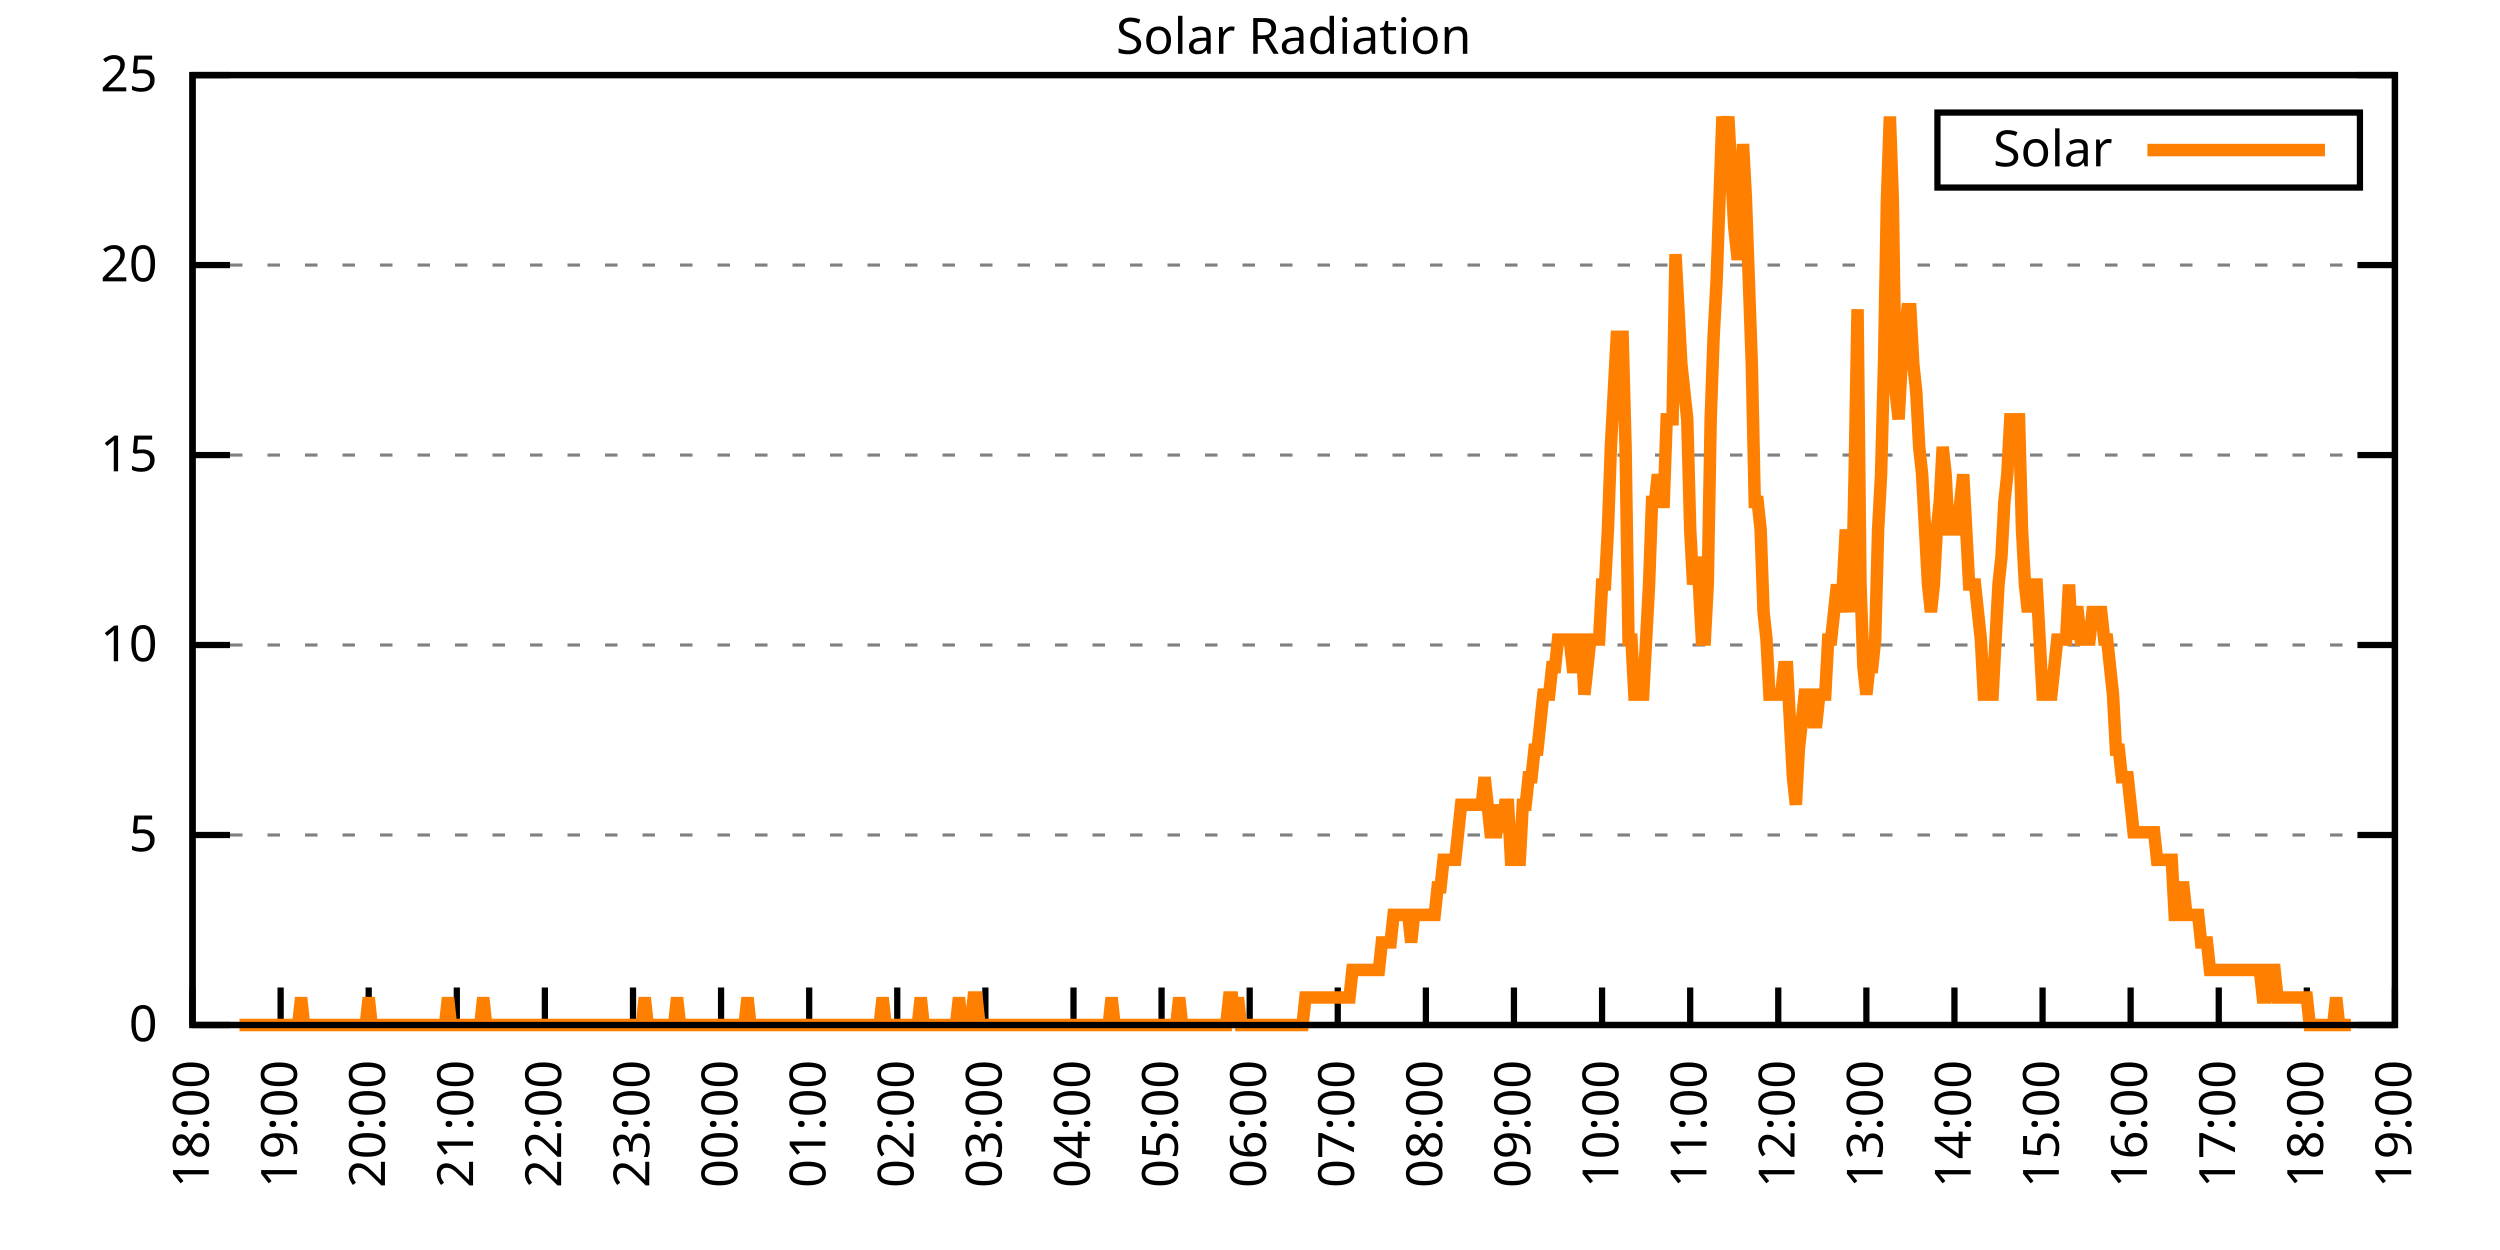
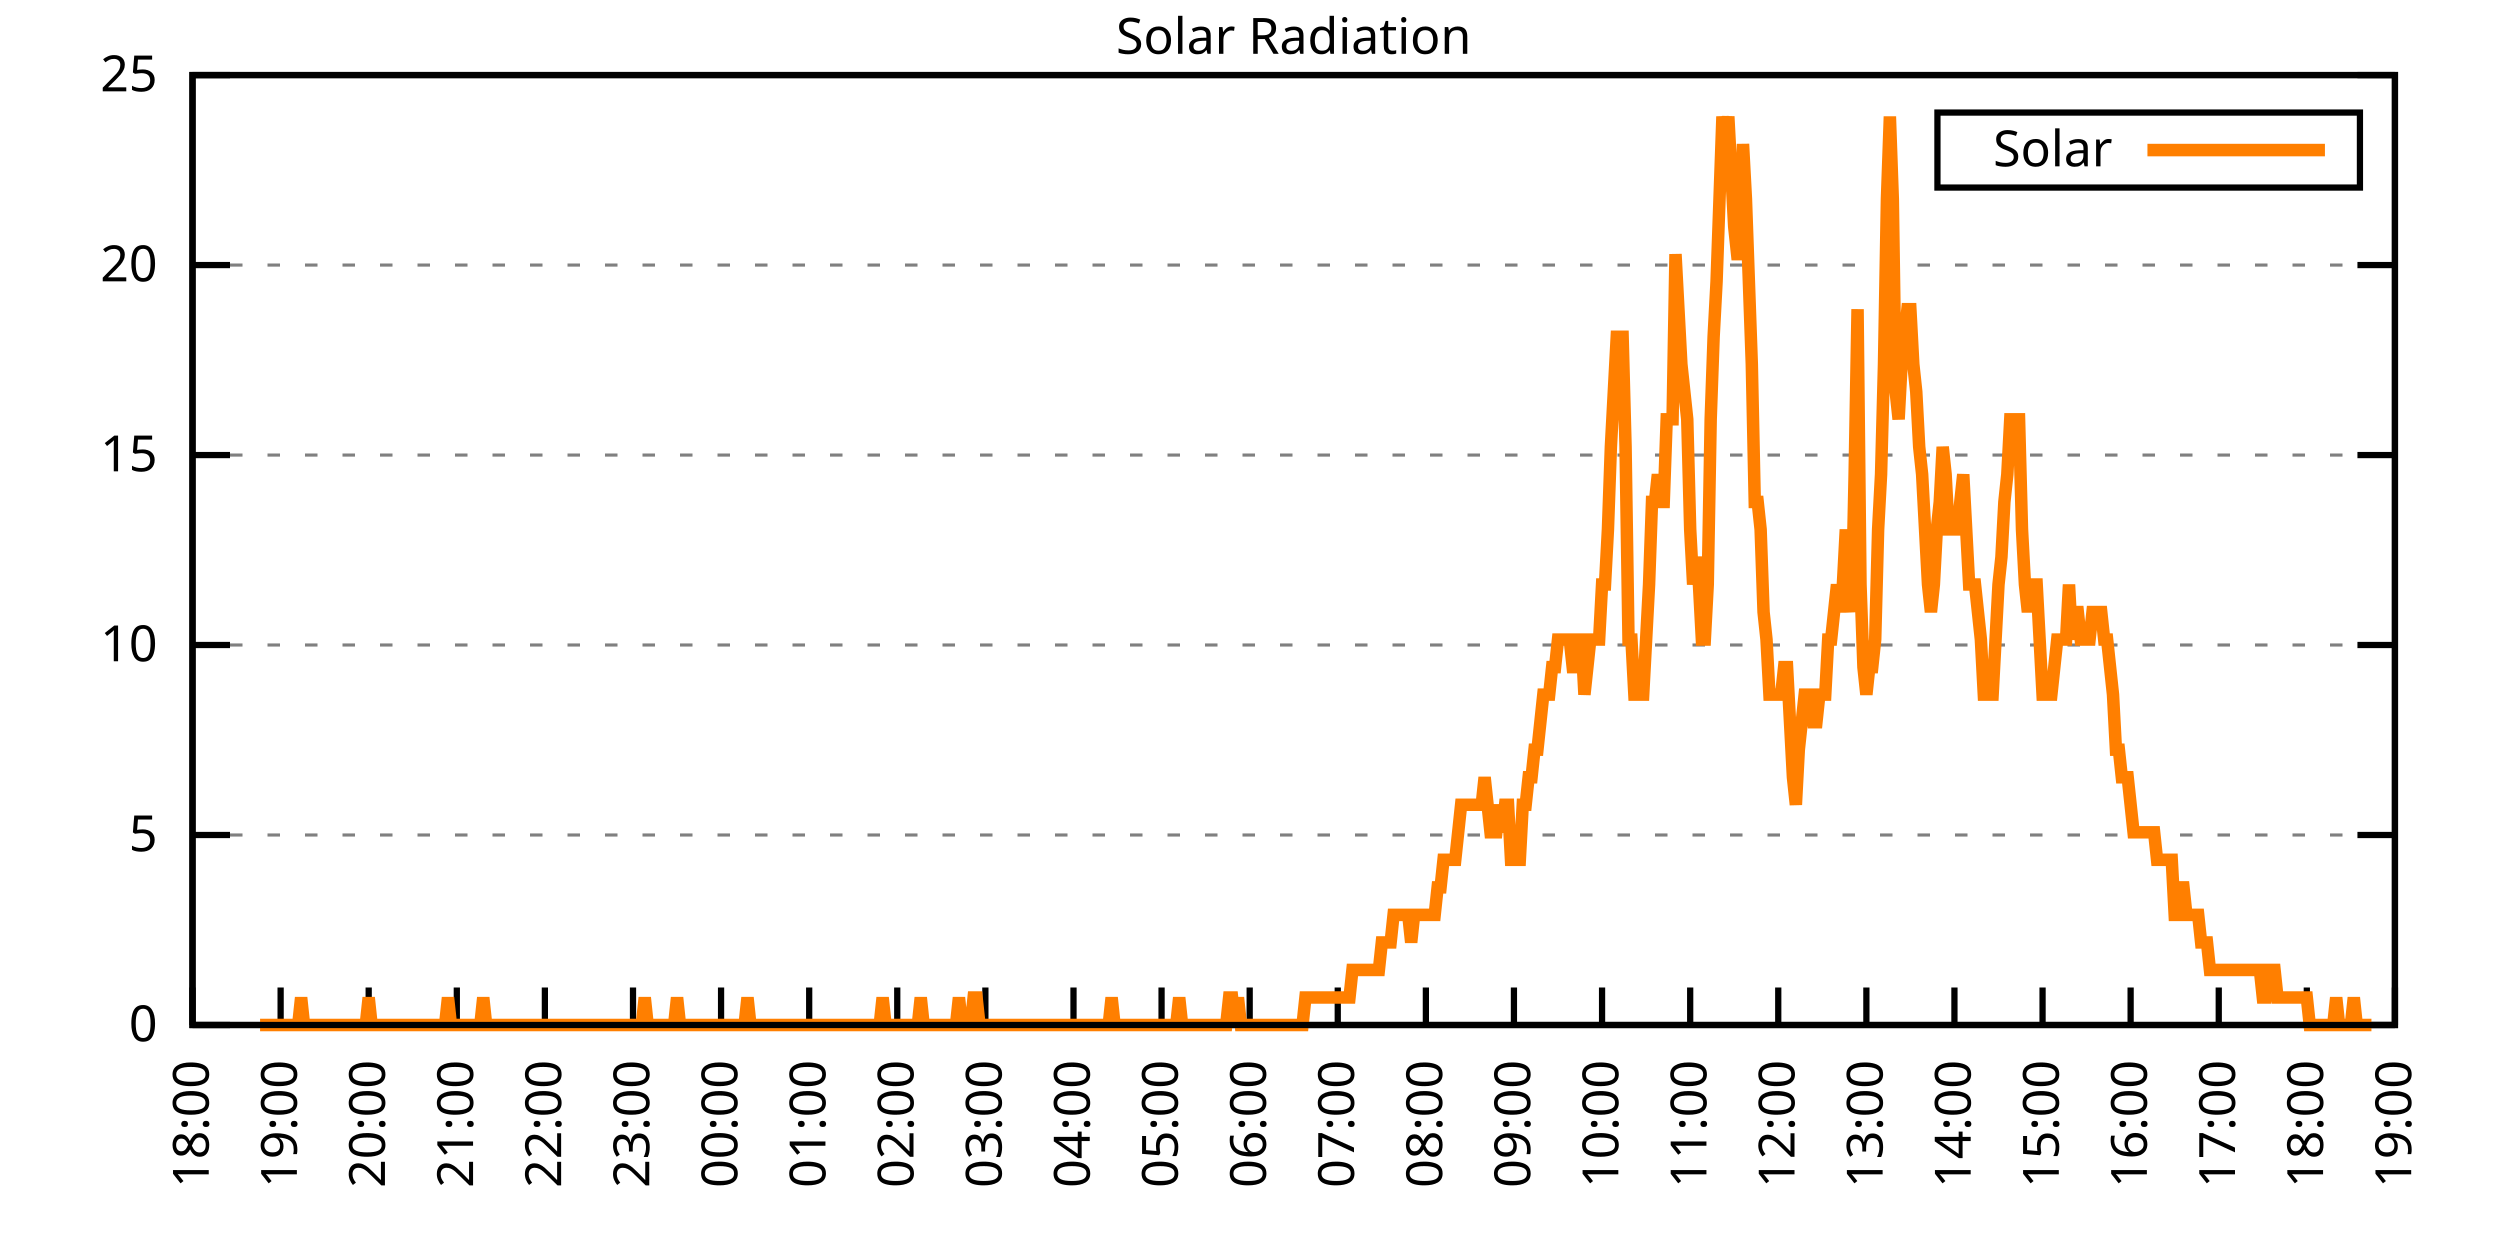
<svg xmlns="http://www.w3.org/2000/svg" xmlns:xlink="http://www.w3.org/1999/xlink" width="400" height="200" viewBox="0 0 400 200">
  <g id="gnuplot_canvas">
    <rect x="0" y="0" width="400" height="200" fill="none" />
    <defs>
      <circle id="gpDot" r="0.5" stroke-width="0.5" stroke="currentColor" />
      <path id="gpPt0" stroke-width="0.333" stroke="currentColor" d="M-1,0 h2 M0,-1 v2" />
      <path id="gpPt1" stroke-width="0.333" stroke="currentColor" d="M-1,-1 L1,1 M1,-1 L-1,1" />
      <path id="gpPt2" stroke-width="0.333" stroke="currentColor" d="M-1,0 L1,0 M0,-1 L0,1 M-1,-1 L1,1 M-1,1 L1,-1" />
      <rect id="gpPt3" stroke-width="0.333" stroke="currentColor" x="-1" y="-1" width="2" height="2" />
      <rect id="gpPt4" stroke-width="0.333" stroke="currentColor" fill="currentColor" x="-1" y="-1" width="2" height="2" />
      <circle id="gpPt5" stroke-width="0.333" stroke="currentColor" cx="0" cy="0" r="1" />
      <use xlink:href="#gpPt5" id="gpPt6" fill="currentColor" stroke="none" />
      <path id="gpPt7" stroke-width="0.333" stroke="currentColor" d="M0,-1.33 L-1.33,0.67 L1.33,0.67 z" />
      <use xlink:href="#gpPt7" id="gpPt8" fill="currentColor" stroke="none" />
      <use xlink:href="#gpPt7" id="gpPt9" stroke="currentColor" transform="rotate(180)" />
      <use xlink:href="#gpPt9" id="gpPt10" fill="currentColor" stroke="none" />
      <use xlink:href="#gpPt3" id="gpPt11" stroke="currentColor" transform="rotate(45)" />
      <use xlink:href="#gpPt11" id="gpPt12" fill="currentColor" stroke="none" />
      <path id="gpPt13" stroke-width="0.333" stroke="currentColor" d="M0,1.330 L1.265,0.411 L0.782,-1.067 L-0.782,-1.076 L-1.265,0.411 z" />
      <use xlink:href="#gpPt13" id="gpPt14" fill="currentColor" stroke="none" />
      <filter id="textbox" filterUnits="objectBoundingBox" x="0" y="0" height="1" width="1">
        <feFlood flood-color="white" flood-opacity="1" result="bgnd" />
        <feComposite in="SourceGraphic" in2="bgnd" operator="atop" />
      </filter>
      <filter id="greybox" filterUnits="objectBoundingBox" x="0" y="0" height="1" width="1">
        <feFlood flood-color="lightgrey" flood-opacity="1" result="grey" />
        <feComposite in="SourceGraphic" in2="grey" operator="atop" />
      </filter>
    </defs>
    <g fill="none" color="white" stroke="currentColor" stroke-width="1.00" stroke-linecap="butt" stroke-linejoin="miter">
</g>
    <g fill="none" color="black" stroke="currentColor" stroke-width="1.00" stroke-linecap="butt" stroke-linejoin="miter">
      <g stroke="none" shape-rendering="crispEdges">
        <polygon fill="rgb(255, 255, 255)" points="30.80,164.00 383.18,164.00 383.18,12.02 30.80,12.02 " />
      </g>
    </g>
    <g fill="none" color="black" stroke="currentColor" stroke-width="1.00" stroke-linecap="butt" stroke-linejoin="miter">
</g>
    <g fill="none" color="black" stroke="black" stroke-width="0.50" stroke-linecap="butt" stroke-linejoin="miter">
</g>
    <g fill="none" color="gray" stroke="currentColor" stroke-width="0.50" stroke-linecap="butt" stroke-linejoin="miter">
      <path stroke="gray" stroke-dasharray="2,4" class="gridline" d="M30.80,164.00 L383.19,164.00  " />
    </g>
    <g fill="none" color="gray" stroke="gray" stroke-width="1.00" stroke-linecap="butt" stroke-linejoin="miter">
</g>
    <g fill="none" color="black" stroke="currentColor" stroke-width="1.00" stroke-linecap="butt" stroke-linejoin="miter">
      <path stroke="black" d="M30.80,164.00 L36.80,164.00 M383.19,164.00 L377.19,164.00  " />
      <g transform="translate(25.20,166.60)" stroke="none" fill="black" font-family="Sans" font-size="8.00" text-anchor="end">
        <text>
          <tspan font-family="Sans"> 0</tspan>
        </text>
      </g>
    </g>
    <g fill="none" color="black" stroke="currentColor" stroke-width="1.00" stroke-linecap="butt" stroke-linejoin="miter">
</g>
    <g fill="none" color="black" stroke="black" stroke-width="0.50" stroke-linecap="butt" stroke-linejoin="miter">
</g>
    <g fill="none" color="gray" stroke="currentColor" stroke-width="0.50" stroke-linecap="butt" stroke-linejoin="miter">
      <path stroke="gray" stroke-dasharray="2,4" class="gridline" d="M30.80,133.60 L383.19,133.60  " />
    </g>
    <g fill="none" color="gray" stroke="gray" stroke-width="1.00" stroke-linecap="butt" stroke-linejoin="miter">
</g>
    <g fill="none" color="black" stroke="currentColor" stroke-width="1.00" stroke-linecap="butt" stroke-linejoin="miter">
      <path stroke="black" d="M30.80,133.60 L36.80,133.60 M383.19,133.60 L377.19,133.60  " />
      <g transform="translate(25.20,136.20)" stroke="none" fill="black" font-family="Sans" font-size="8.00" text-anchor="end">
        <text>
          <tspan font-family="Sans"> 5</tspan>
        </text>
      </g>
    </g>
    <g fill="none" color="black" stroke="currentColor" stroke-width="1.00" stroke-linecap="butt" stroke-linejoin="miter">
</g>
    <g fill="none" color="black" stroke="black" stroke-width="0.50" stroke-linecap="butt" stroke-linejoin="miter">
</g>
    <g fill="none" color="gray" stroke="currentColor" stroke-width="0.50" stroke-linecap="butt" stroke-linejoin="miter">
      <path stroke="gray" stroke-dasharray="2,4" class="gridline" d="M30.80,103.20 L383.19,103.20  " />
    </g>
    <g fill="none" color="gray" stroke="gray" stroke-width="1.00" stroke-linecap="butt" stroke-linejoin="miter">
</g>
    <g fill="none" color="black" stroke="currentColor" stroke-width="1.00" stroke-linecap="butt" stroke-linejoin="miter">
      <path stroke="black" d="M30.80,103.20 L36.80,103.20 M383.19,103.20 L377.19,103.20  " />
      <g transform="translate(25.20,105.80)" stroke="none" fill="black" font-family="Sans" font-size="8.00" text-anchor="end">
        <text>
          <tspan font-family="Sans"> 10</tspan>
        </text>
      </g>
    </g>
    <g fill="none" color="black" stroke="currentColor" stroke-width="1.00" stroke-linecap="butt" stroke-linejoin="miter">
</g>
    <g fill="none" color="black" stroke="black" stroke-width="0.50" stroke-linecap="butt" stroke-linejoin="miter">
</g>
    <g fill="none" color="gray" stroke="currentColor" stroke-width="0.50" stroke-linecap="butt" stroke-linejoin="miter">
      <path stroke="gray" stroke-dasharray="2,4" class="gridline" d="M30.80,72.81 L383.19,72.81  " />
    </g>
    <g fill="none" color="gray" stroke="gray" stroke-width="1.00" stroke-linecap="butt" stroke-linejoin="miter">
</g>
    <g fill="none" color="black" stroke="currentColor" stroke-width="1.00" stroke-linecap="butt" stroke-linejoin="miter">
      <path stroke="black" d="M30.80,72.81 L36.80,72.81 M383.19,72.81 L377.19,72.81  " />
      <g transform="translate(25.20,75.41)" stroke="none" fill="black" font-family="Sans" font-size="8.00" text-anchor="end">
        <text>
          <tspan font-family="Sans"> 15</tspan>
        </text>
      </g>
    </g>
    <g fill="none" color="black" stroke="currentColor" stroke-width="1.00" stroke-linecap="butt" stroke-linejoin="miter">
</g>
    <g fill="none" color="black" stroke="black" stroke-width="0.50" stroke-linecap="butt" stroke-linejoin="miter">
</g>
    <g fill="none" color="gray" stroke="currentColor" stroke-width="0.50" stroke-linecap="butt" stroke-linejoin="miter">
      <path stroke="gray" stroke-dasharray="2,4" class="gridline" d="M30.80,42.41 L383.19,42.41  " />
    </g>
    <g fill="none" color="gray" stroke="gray" stroke-width="1.00" stroke-linecap="butt" stroke-linejoin="miter">
</g>
    <g fill="none" color="black" stroke="currentColor" stroke-width="1.00" stroke-linecap="butt" stroke-linejoin="miter">
      <path stroke="black" d="M30.80,42.41 L36.80,42.41 M383.19,42.41 L377.19,42.41  " />
      <g transform="translate(25.20,45.01)" stroke="none" fill="black" font-family="Sans" font-size="8.00" text-anchor="end">
        <text>
          <tspan font-family="Sans"> 20</tspan>
        </text>
      </g>
    </g>
    <g fill="none" color="black" stroke="currentColor" stroke-width="1.00" stroke-linecap="butt" stroke-linejoin="miter">
</g>
    <g fill="none" color="black" stroke="black" stroke-width="0.50" stroke-linecap="butt" stroke-linejoin="miter">
</g>
    <g fill="none" color="gray" stroke="currentColor" stroke-width="0.50" stroke-linecap="butt" stroke-linejoin="miter">
      <path stroke="gray" stroke-dasharray="2,4" class="gridline" d="M30.80,12.01 L383.19,12.01  " />
    </g>
    <g fill="none" color="gray" stroke="gray" stroke-width="1.00" stroke-linecap="butt" stroke-linejoin="miter">
</g>
    <g fill="none" color="black" stroke="currentColor" stroke-width="1.00" stroke-linecap="butt" stroke-linejoin="miter">
      <path stroke="black" d="M30.80,12.01 L36.80,12.01 M383.19,12.01 L377.19,12.01  " />
      <g transform="translate(25.20,14.61)" stroke="none" fill="black" font-family="Sans" font-size="8.00" text-anchor="end">
        <text>
          <tspan font-family="Sans"> 25</tspan>
        </text>
      </g>
    </g>
    <g fill="none" color="black" stroke="currentColor" stroke-width="1.00" stroke-linecap="butt" stroke-linejoin="miter">
      <path stroke="black" d="M30.80,164.00 L30.80,158.00  " />
      <g transform="translate(33.40,169.60) rotate(270.00)" stroke="none" fill="black" font-family="Sans" font-size="8.00" text-anchor="end">
        <text>
          <tspan font-family="Sans">18:00</tspan>
        </text>
      </g>
    </g>
    <g fill="none" color="black" stroke="currentColor" stroke-width="1.00" stroke-linecap="butt" stroke-linejoin="miter">
      <path stroke="black" d="M44.90,164.00 L44.90,158.00  " />
      <g transform="translate(47.50,169.60) rotate(270.00)" stroke="none" fill="black" font-family="Sans" font-size="8.00" text-anchor="end">
        <text>
          <tspan font-family="Sans">19:00</tspan>
        </text>
      </g>
    </g>
    <g fill="none" color="black" stroke="currentColor" stroke-width="1.00" stroke-linecap="butt" stroke-linejoin="miter">
      <path stroke="black" d="M58.99,164.00 L58.99,158.00  " />
      <g transform="translate(61.59,169.60) rotate(270.00)" stroke="none" fill="black" font-family="Sans" font-size="8.00" text-anchor="end">
        <text>
          <tspan font-family="Sans">20:00</tspan>
        </text>
      </g>
    </g>
    <g fill="none" color="black" stroke="currentColor" stroke-width="1.00" stroke-linecap="butt" stroke-linejoin="miter">
      <path stroke="black" d="M73.09,164.00 L73.09,158.00  " />
      <g transform="translate(75.69,169.60) rotate(270.00)" stroke="none" fill="black" font-family="Sans" font-size="8.00" text-anchor="end">
        <text>
          <tspan font-family="Sans">21:00</tspan>
        </text>
      </g>
    </g>
    <g fill="none" color="black" stroke="currentColor" stroke-width="1.00" stroke-linecap="butt" stroke-linejoin="miter">
      <path stroke="black" d="M87.18,164.00 L87.18,158.00  " />
      <g transform="translate(89.78,169.60) rotate(270.00)" stroke="none" fill="black" font-family="Sans" font-size="8.00" text-anchor="end">
        <text>
          <tspan font-family="Sans">22:00</tspan>
        </text>
      </g>
    </g>
    <g fill="none" color="black" stroke="currentColor" stroke-width="1.00" stroke-linecap="butt" stroke-linejoin="miter">
      <path stroke="black" d="M101.28,164.00 L101.28,158.00  " />
      <g transform="translate(103.88,169.60) rotate(270.00)" stroke="none" fill="black" font-family="Sans" font-size="8.00" text-anchor="end">
        <text>
          <tspan font-family="Sans">23:00</tspan>
        </text>
      </g>
    </g>
    <g fill="none" color="black" stroke="currentColor" stroke-width="1.00" stroke-linecap="butt" stroke-linejoin="miter">
      <path stroke="black" d="M115.37,164.00 L115.37,158.00  " />
      <g transform="translate(117.97,169.60) rotate(270.00)" stroke="none" fill="black" font-family="Sans" font-size="8.00" text-anchor="end">
        <text>
          <tspan font-family="Sans">00:00</tspan>
        </text>
      </g>
    </g>
    <g fill="none" color="black" stroke="currentColor" stroke-width="1.00" stroke-linecap="butt" stroke-linejoin="miter">
      <path stroke="black" d="M129.47,164.00 L129.47,158.00  " />
      <g transform="translate(132.07,169.60) rotate(270.00)" stroke="none" fill="black" font-family="Sans" font-size="8.00" text-anchor="end">
        <text>
          <tspan font-family="Sans">01:00</tspan>
        </text>
      </g>
    </g>
    <g fill="none" color="black" stroke="currentColor" stroke-width="1.00" stroke-linecap="butt" stroke-linejoin="miter">
      <path stroke="black" d="M143.56,164.00 L143.56,158.00  " />
      <g transform="translate(146.16,169.60) rotate(270.00)" stroke="none" fill="black" font-family="Sans" font-size="8.00" text-anchor="end">
        <text>
          <tspan font-family="Sans">02:00</tspan>
        </text>
      </g>
    </g>
    <g fill="none" color="black" stroke="currentColor" stroke-width="1.00" stroke-linecap="butt" stroke-linejoin="miter">
      <path stroke="black" d="M157.66,164.00 L157.66,158.00  " />
      <g transform="translate(160.26,169.60) rotate(270.00)" stroke="none" fill="black" font-family="Sans" font-size="8.00" text-anchor="end">
        <text>
          <tspan font-family="Sans">03:00</tspan>
        </text>
      </g>
    </g>
    <g fill="none" color="black" stroke="currentColor" stroke-width="1.00" stroke-linecap="butt" stroke-linejoin="miter">
      <path stroke="black" d="M171.76,164.00 L171.76,158.00  " />
      <g transform="translate(174.36,169.60) rotate(270.00)" stroke="none" fill="black" font-family="Sans" font-size="8.00" text-anchor="end">
        <text>
          <tspan font-family="Sans">04:00</tspan>
        </text>
      </g>
    </g>
    <g fill="none" color="black" stroke="currentColor" stroke-width="1.00" stroke-linecap="butt" stroke-linejoin="miter">
      <path stroke="black" d="M185.85,164.00 L185.85,158.00  " />
      <g transform="translate(188.45,169.60) rotate(270.00)" stroke="none" fill="black" font-family="Sans" font-size="8.00" text-anchor="end">
        <text>
          <tspan font-family="Sans">05:00</tspan>
        </text>
      </g>
    </g>
    <g fill="none" color="black" stroke="currentColor" stroke-width="1.00" stroke-linecap="butt" stroke-linejoin="miter">
      <path stroke="black" d="M199.95,164.00 L199.95,158.00  " />
      <g transform="translate(202.55,169.60) rotate(270.00)" stroke="none" fill="black" font-family="Sans" font-size="8.00" text-anchor="end">
        <text>
          <tspan font-family="Sans">06:00</tspan>
        </text>
      </g>
    </g>
    <g fill="none" color="black" stroke="currentColor" stroke-width="1.00" stroke-linecap="butt" stroke-linejoin="miter">
      <path stroke="black" d="M214.04,164.00 L214.04,158.00  " />
      <g transform="translate(216.64,169.60) rotate(270.00)" stroke="none" fill="black" font-family="Sans" font-size="8.00" text-anchor="end">
        <text>
          <tspan font-family="Sans">07:00</tspan>
        </text>
      </g>
    </g>
    <g fill="none" color="black" stroke="currentColor" stroke-width="1.00" stroke-linecap="butt" stroke-linejoin="miter">
      <path stroke="black" d="M228.14,164.00 L228.14,158.00  " />
      <g transform="translate(230.74,169.60) rotate(270.00)" stroke="none" fill="black" font-family="Sans" font-size="8.00" text-anchor="end">
        <text>
          <tspan font-family="Sans">08:00</tspan>
        </text>
      </g>
    </g>
    <g fill="none" color="black" stroke="currentColor" stroke-width="1.00" stroke-linecap="butt" stroke-linejoin="miter">
      <path stroke="black" d="M242.23,164.00 L242.23,158.00  " />
      <g transform="translate(244.83,169.60) rotate(270.00)" stroke="none" fill="black" font-family="Sans" font-size="8.00" text-anchor="end">
        <text>
          <tspan font-family="Sans">09:00</tspan>
        </text>
      </g>
    </g>
    <g fill="none" color="black" stroke="currentColor" stroke-width="1.00" stroke-linecap="butt" stroke-linejoin="miter">
      <path stroke="black" d="M256.33,164.00 L256.33,158.00  " />
      <g transform="translate(258.93,169.60) rotate(270.00)" stroke="none" fill="black" font-family="Sans" font-size="8.00" text-anchor="end">
        <text>
          <tspan font-family="Sans">10:00</tspan>
        </text>
      </g>
    </g>
    <g fill="none" color="black" stroke="currentColor" stroke-width="1.00" stroke-linecap="butt" stroke-linejoin="miter">
      <path stroke="black" d="M270.43,164.00 L270.43,158.00  " />
      <g transform="translate(273.03,169.60) rotate(270.00)" stroke="none" fill="black" font-family="Sans" font-size="8.00" text-anchor="end">
        <text>
          <tspan font-family="Sans">11:00</tspan>
        </text>
      </g>
    </g>
    <g fill="none" color="black" stroke="currentColor" stroke-width="1.00" stroke-linecap="butt" stroke-linejoin="miter">
      <path stroke="black" d="M284.52,164.00 L284.52,158.00  " />
      <g transform="translate(287.12,169.60) rotate(270.00)" stroke="none" fill="black" font-family="Sans" font-size="8.00" text-anchor="end">
        <text>
          <tspan font-family="Sans">12:00</tspan>
        </text>
      </g>
    </g>
    <g fill="none" color="black" stroke="currentColor" stroke-width="1.00" stroke-linecap="butt" stroke-linejoin="miter">
      <path stroke="black" d="M298.62,164.00 L298.62,158.00  " />
      <g transform="translate(301.22,169.60) rotate(270.00)" stroke="none" fill="black" font-family="Sans" font-size="8.00" text-anchor="end">
        <text>
          <tspan font-family="Sans">13:00</tspan>
        </text>
      </g>
    </g>
    <g fill="none" color="black" stroke="currentColor" stroke-width="1.00" stroke-linecap="butt" stroke-linejoin="miter">
      <path stroke="black" d="M312.71,164.00 L312.71,158.00  " />
      <g transform="translate(315.31,169.60) rotate(270.00)" stroke="none" fill="black" font-family="Sans" font-size="8.00" text-anchor="end">
        <text>
          <tspan font-family="Sans">14:00</tspan>
        </text>
      </g>
    </g>
    <g fill="none" color="black" stroke="currentColor" stroke-width="1.00" stroke-linecap="butt" stroke-linejoin="miter">
      <path stroke="black" d="M326.81,164.00 L326.81,158.00  " />
      <g transform="translate(329.41,169.60) rotate(270.00)" stroke="none" fill="black" font-family="Sans" font-size="8.00" text-anchor="end">
        <text>
          <tspan font-family="Sans">15:00</tspan>
        </text>
      </g>
    </g>
    <g fill="none" color="black" stroke="currentColor" stroke-width="1.00" stroke-linecap="butt" stroke-linejoin="miter">
      <path stroke="black" d="M340.90,164.00 L340.90,158.00  " />
      <g transform="translate(343.50,169.60) rotate(270.00)" stroke="none" fill="black" font-family="Sans" font-size="8.00" text-anchor="end">
        <text>
          <tspan font-family="Sans">16:00</tspan>
        </text>
      </g>
    </g>
    <g fill="none" color="black" stroke="currentColor" stroke-width="1.00" stroke-linecap="butt" stroke-linejoin="miter">
      <path stroke="black" d="M355.00,164.00 L355.00,158.00  " />
      <g transform="translate(357.60,169.60) rotate(270.00)" stroke="none" fill="black" font-family="Sans" font-size="8.00" text-anchor="end">
        <text>
          <tspan font-family="Sans">17:00</tspan>
        </text>
      </g>
    </g>
    <g fill="none" color="black" stroke="currentColor" stroke-width="1.00" stroke-linecap="butt" stroke-linejoin="miter">
      <path stroke="black" d="M369.09,164.00 L369.09,158.00  " />
      <g transform="translate(371.69,169.60) rotate(270.00)" stroke="none" fill="black" font-family="Sans" font-size="8.00" text-anchor="end">
        <text>
          <tspan font-family="Sans">18:00</tspan>
        </text>
      </g>
    </g>
    <g fill="none" color="black" stroke="currentColor" stroke-width="1.00" stroke-linecap="butt" stroke-linejoin="miter">
      <path stroke="black" d="M383.19,164.00 L383.19,158.00  " />
      <g transform="translate(385.79,169.60) rotate(270.00)" stroke="none" fill="black" font-family="Sans" font-size="8.00" text-anchor="end">
        <text>
          <tspan font-family="Sans">19:00</tspan>
        </text>
      </g>
    </g>
    <g fill="none" color="black" stroke="currentColor" stroke-width="1.00" stroke-linecap="butt" stroke-linejoin="miter">
</g>
    <g fill="none" color="black" stroke="currentColor" stroke-width="1.00" stroke-linecap="butt" stroke-linejoin="miter">
      <path stroke="black" d="M30.80,12.01 L30.80,164.00 L383.19,164.00 L383.19,12.01 L30.80,12.01 Z  " />
    </g>
    <g fill="none" color="black" stroke="currentColor" stroke-width="1.00" stroke-linecap="butt" stroke-linejoin="miter">
</g>
    <g fill="none" color="black" stroke="currentColor" stroke-width="1.00" stroke-linecap="butt" stroke-linejoin="miter">
      <path stroke="black" d="M309.99,30.01 L309.99,18.01 L377.59,18.01 L377.59,30.01 L309.99,30.01 Z  " />
    </g>
    <g id="Solar_Radiation_plot_1">
      <g fill="none" color="white" stroke="black" stroke-width="2.00" stroke-linecap="butt" stroke-linejoin="miter">
</g>
      <g fill="none" color="black" stroke="currentColor" stroke-width="2.00" stroke-linecap="butt" stroke-linejoin="miter">
        <g transform="translate(337.99,26.61)" stroke="none" fill="black" font-family="Sans" font-size="8.00" text-anchor="end">
          <text>
            <tspan font-family="Sans">Solar</tspan>
          </text>
        </g>
      </g>
      <g fill="none" color="black" stroke="currentColor" stroke-width="2.00" stroke-linecap="butt" stroke-linejoin="miter">
-         <path stroke="rgb(255, 127,   0)" d="M343.59,24.01 L371.99,24.01 M38.32,164.00 L38.79,164.00 L39.26,164.00 L39.73,164.00 L40.20,164.00 L40.67,164.00   L41.14,164.00 L41.61,164.00 L42.08,164.00 L42.55,164.00 L43.02,164.00 L43.49,164.00 L43.96,164.00 L44.43,164.00   L44.90,164.00 L45.37,164.00 L45.84,164.00 L46.31,164.00 L46.78,164.00 L47.24,164.00 L47.71,164.00 L48.18,159.60   L48.65,164.00 L49.12,164.00 L49.59,164.00 L50.06,164.00 L50.53,164.00 L51.00,164.00 L51.47,164.00 L51.94,164.00   L52.41,164.00 L52.88,164.00 L53.35,164.00 L53.82,164.00 L54.29,164.00 L54.76,164.00 L55.23,164.00 L55.70,164.00   L56.17,164.00 L56.64,164.00 L57.11,164.00 L57.58,164.00 L58.05,164.00 L58.52,164.00 L58.99,159.60 L59.46,164.00   L59.93,164.00 L60.40,164.00 L60.87,164.00 L61.34,164.00 L61.81,164.00 L62.28,164.00 L62.75,164.00 L63.22,164.00   L63.69,164.00 L64.16,164.00 L64.63,164.00 L65.10,164.00 L65.57,164.00 L66.04,164.00 L66.51,164.00 L66.98,164.00   L67.45,164.00 L67.92,164.00 L68.39,164.00 L68.86,164.00 L69.33,164.00 L69.80,164.00 L70.27,164.00 L70.74,164.00   L71.21,164.00 L71.68,159.60 L72.15,164.00 L72.62,164.00 L73.09,164.00 L73.56,164.00 L74.03,164.00 L74.50,164.00   L74.97,164.00 L75.44,164.00 L75.91,164.00 L76.38,164.00 L76.85,164.00 L77.32,159.60 L77.79,164.00 L78.26,164.00   L78.73,164.00 L79.19,164.00 L79.66,164.00 L80.13,164.00 L80.60,164.00 L81.07,164.00 L81.54,164.00 L82.01,164.00   L82.48,164.00 L82.95,164.00 L83.42,164.00 L83.89,164.00 L84.36,164.00 L84.83,164.00 L85.30,164.00 L85.77,164.00   L86.24,164.00 L86.71,164.00 L87.18,164.00 L87.65,164.00 L88.12,164.00 L88.59,164.00 L89.06,164.00 L89.53,164.00   L90.00,164.00 L90.47,164.00 L90.94,164.00 L91.41,164.00 L91.88,164.00 L92.35,164.00 L92.82,164.00 L93.29,164.00   L93.76,164.00 L94.23,164.00 L94.70,164.00 L95.17,164.00 L95.64,164.00 L96.11,164.00 L96.58,164.00 L97.05,164.00   L97.52,164.00 L97.99,164.00 L98.46,164.00 L98.93,164.00 L99.40,164.00 L99.87,164.00 L100.34,164.00 L100.81,164.00   L101.28,164.00 L101.75,164.00 L102.22,164.00 L102.69,164.00 L103.16,159.60 L103.63,164.00 L104.10,164.00 L104.57,164.00   L105.04,164.00 L105.51,164.00 L105.98,164.00 L106.45,164.00 L106.92,164.00 L107.39,164.00 L107.86,164.00 L108.33,159.60   L108.80,164.00 L109.27,164.00 L109.74,164.00 L110.21,164.00 L110.68,164.00 L111.14,164.00 L111.61,164.00 L112.08,164.00   L112.55,164.00 L113.02,164.00 L113.49,164.00 L113.96,164.00 L114.43,164.00 L114.90,164.00 L115.37,164.00 L115.84,164.00   L116.31,164.00 L116.78,164.00 L117.25,164.00 L117.72,164.00 L118.19,164.00 L118.66,164.00 L119.13,164.00 L119.60,159.60   L120.07,164.00 L120.54,164.00 L121.01,164.00 L121.48,164.00 L121.95,164.00 L122.42,164.00 L122.89,164.00 L123.36,164.00   L123.83,164.00 L124.30,164.00 L124.77,164.00 L125.24,164.00 L125.71,164.00 L126.18,164.00 L126.65,164.00 L127.12,164.00   L127.59,164.00 L128.06,164.00 L128.53,164.00 L129.00,164.00 L129.47,164.00 L129.94,164.00 L130.41,164.00 L130.88,164.00   L131.35,164.00 L131.82,164.00 L132.29,164.00 L132.76,164.00 L133.23,164.00 L133.70,164.00 L134.17,164.00 L134.64,164.00   L135.11,164.00 L135.58,164.00 L136.05,164.00 L136.52,164.00 L136.99,164.00 L137.46,164.00 L137.93,164.00 L138.40,164.00   L138.87,164.00 L139.34,164.00 L139.81,164.00 L140.28,164.00 L140.75,164.00 L141.22,159.60 L141.69,164.00 L142.16,164.00   L142.63,164.00 L143.09,164.00 L143.56,164.00 L144.03,164.00 L144.50,164.00 L144.97,164.00 L145.44,164.00 L145.91,164.00   L146.38,164.00 L146.85,164.00 L147.32,159.60 L147.79,164.00 L148.26,164.00 L148.73,164.00 L149.20,164.00 L149.67,164.00   L150.14,164.00 L150.61,164.00 L151.08,164.00 L151.55,164.00 L152.02,164.00 L152.49,164.00 L152.96,164.00 L153.43,159.60   L153.90,164.00 L154.37,164.00 L154.84,164.00 L155.31,164.00 L155.78,159.60 L156.25,159.60 L156.72,164.00 L157.19,164.00   L157.66,164.00 L158.13,164.00 L158.60,164.00 L159.07,164.00 L159.54,164.00 L160.01,164.00 L160.48,164.00 L160.95,164.00   L161.42,164.00 L161.89,164.00 L162.36,164.00 L162.83,164.00 L163.30,164.00 L163.77,164.00 L164.24,164.00 L164.71,164.00   L165.18,164.00 L165.65,164.00 L166.12,164.00 L166.59,164.00 L167.06,164.00 L167.53,164.00 L168.00,164.00 L168.47,164.00   L168.94,164.00 L169.41,164.00 L169.88,164.00 L170.35,164.00 L170.82,164.00 L171.29,164.00 L171.76,164.00 L172.23,164.00   L172.70,164.00 L173.17,164.00 L173.64,164.00 L174.11,164.00 L174.58,164.00 L175.04,164.00 L175.51,164.00 L175.98,164.00   L176.45,164.00 L176.92,164.00 L177.39,164.00 L177.86,159.60 L178.33,164.00 L178.80,164.00 L179.27,164.00 L179.74,164.00   L180.21,164.00 L180.68,164.00 L181.15,164.00 L181.62,164.00 L182.09,164.00 L182.56,164.00 L183.03,164.00 L183.50,164.00   L183.97,164.00 L184.44,164.00 L184.91,164.00 L185.38,164.00 L185.85,164.00 L186.32,164.00 L186.79,164.00 L187.26,164.00   L187.73,164.00 L188.20,164.00 L188.67,159.60 L189.14,164.00 L189.61,164.00 L190.08,164.00 L190.55,164.00 L191.02,164.00   L191.49,164.00 L191.96,164.00 L192.43,164.00 L192.90,164.00 L193.37,164.00 L193.84,164.00 L194.31,164.00 L194.78,164.00   L195.25,164.00 L195.72,164.00 L196.19,164.00 L196.66,159.60 L197.13,159.60 L197.60,164.00 L198.07,159.60 L198.54,164.00   L199.01,164.00 L199.48,164.00 L199.95,164.00 L200.42,164.00 L200.89,164.00 L201.36,164.00 L201.83,164.00 L202.30,164.00   L202.77,164.00 L203.24,164.00 L203.71,164.00 L204.18,164.00 L204.65,164.00 L205.12,164.00 L205.59,164.00 L206.06,164.00   L206.53,164.00 L207.00,164.00 L207.46,164.00 L207.93,164.00 L208.40,164.00 L208.87,159.60 L209.34,159.60 L209.81,159.60   L210.28,159.60 L210.75,159.60 L211.22,159.60 L211.69,159.60 L212.16,159.60 L212.63,159.60 L213.10,159.60 L213.57,159.60   L214.04,159.60 L214.51,159.60 L214.98,159.60 L215.45,159.60 L215.92,159.60 L216.39,155.19 L216.86,155.19 L217.33,155.19   L217.80,155.19 L218.27,155.19 L218.74,155.19 L219.21,155.19 L219.68,155.19 L220.15,155.19 L220.62,155.19 L221.09,150.79   L221.56,150.79 L222.03,150.79 L222.50,150.79 L222.97,146.38 L223.44,146.38 L223.91,146.38 L224.38,146.38 L224.85,146.38   L225.32,146.38 L225.79,150.79 L226.26,146.38 L226.73,146.38 L227.20,146.38 L227.67,146.38 L228.14,146.38 L228.61,146.38   L229.08,146.38 L229.55,146.38 L230.02,141.98 L230.49,141.98 L230.96,137.57 L231.43,137.57 L231.90,137.57 L232.37,137.57   L232.84,137.57 L233.31,133.17 L233.78,128.76 L234.25,128.76 L234.72,128.76 L235.19,128.76 L235.66,128.76 L236.13,128.76   L236.60,128.76 L237.07,128.76 L237.54,124.36 L238.01,128.76 L238.48,133.17 L238.95,133.17 L239.41,133.17 L239.88,128.76   L240.35,133.17 L240.82,128.76 L241.29,128.76 L241.76,137.57 L242.23,137.57 L242.70,137.57 L243.17,137.57 L243.64,128.76   L244.11,128.76 L244.58,124.36 L245.05,124.36 L245.52,119.95 L245.99,119.95 L246.46,115.55 L246.93,111.14 L247.40,111.14   L247.87,111.14 L248.34,106.74 L248.81,106.74 L249.28,102.33 L249.75,102.33 L250.22,102.33 L250.69,102.33 L251.16,102.33   L251.63,106.74 L252.10,106.74 L252.57,102.33 L253.04,102.33 L253.51,111.14 L253.98,106.74 L254.45,102.33 L254.92,102.33   L255.39,102.33 L255.86,102.33 L256.33,93.52 L256.80,93.52 L257.27,84.71 L257.74,71.50 L258.21,62.69 L258.68,53.88   L259.15,53.88 L259.62,53.88 L260.09,71.50 L260.56,102.33 L261.03,102.33 L261.50,111.14 L261.97,111.14 L262.44,111.14   L262.91,111.14 L263.38,102.33 L263.85,93.52 L264.32,80.31 L264.79,80.31 L265.26,75.90 L265.73,80.31 L266.20,80.31   L266.67,67.09 L267.14,67.09 L267.61,67.09 L268.08,40.66 L268.55,49.47 L269.02,58.28 L269.49,62.69 L269.96,67.09   L270.43,84.71 L270.90,93.52 L271.36,89.12 L271.83,93.52 L272.30,102.33 L272.77,102.33 L273.24,93.52 L273.71,67.09   L274.18,53.88 L274.65,45.07 L275.12,31.85 L275.59,18.64 L276.06,23.04 L276.53,18.64 L277.00,27.45 L277.47,36.26   L277.94,40.66 L278.41,40.66 L278.88,23.04 L279.35,31.85 L279.82,45.07 L280.29,58.28 L280.76,80.31 L281.23,80.31   L281.70,84.71 L282.17,97.93 L282.64,102.33 L283.11,111.14 L283.58,111.14 L284.05,111.14 L284.52,111.14 L284.99,111.14   L285.46,106.74 L285.93,106.74 L286.40,115.55 L286.87,124.36 L287.34,128.76 L287.81,119.95 L288.28,115.55 L288.75,111.14   L289.22,111.14 L289.69,111.14 L290.16,115.55 L290.63,115.55 L291.10,111.14 L291.57,111.14 L292.04,111.14 L292.51,102.33   L292.98,102.33 L293.45,97.93 L293.92,93.52 L294.39,97.93 L294.86,93.52 L295.33,84.71 L295.80,93.52 L296.27,97.93   L296.74,75.90 L297.21,49.47 L297.68,93.52 L298.15,106.74 L298.62,111.14 L299.09,106.74 L299.56,106.74 L300.03,102.33   L300.50,84.71 L300.97,75.90 L301.44,58.28 L301.91,31.85 L302.38,18.64 L302.85,31.85 L303.31,62.69 L303.78,67.09   L304.25,58.28 L304.72,53.88 L305.19,49.47 L305.66,49.47 L306.13,58.28 L306.60,62.69 L307.07,71.50 L307.54,75.90   L308.01,84.71 L308.48,93.52 L308.95,97.93 L309.42,93.52 L309.89,84.71 L310.36,80.31 L310.83,71.50 L311.30,75.90   L311.77,84.71 L312.24,84.71 L312.71,84.71 L313.18,84.71 L313.65,80.31 L314.12,75.90 L314.59,84.71 L315.06,93.52   L315.53,93.52 L316.00,93.52 L316.47,97.93 L316.94,102.33 L317.41,111.14 L317.88,111.14 L318.35,111.14 L318.82,111.14   L319.29,102.33 L319.76,93.52 L320.23,89.12 L320.70,80.31 L321.17,75.90 L321.64,67.09 L322.11,67.09 L322.58,67.09   L323.05,67.09 L323.52,84.71 L323.99,93.52 L324.46,97.93 L324.93,93.52 L325.40,93.52 L325.87,93.52 L326.34,102.33   L326.81,111.14 L327.28,111.14 L327.75,111.14 L328.22,111.14 L328.69,106.74 L329.16,102.33 L329.63,102.33 L330.10,102.33   L330.57,102.33 L331.04,93.52 L331.51,102.33 L331.98,97.93 L332.45,97.93 L332.92,102.33 L333.39,102.33 L333.86,102.33   L334.33,102.33 L334.80,97.93 L335.26,97.93 L335.73,97.93 L336.20,97.93 L336.67,102.33 L337.14,102.33 L337.61,106.74   L338.08,111.14 L338.55,119.95 L339.02,119.95 L339.49,124.36 L339.96,124.36 L340.43,124.36 L340.90,128.76 L341.37,133.17   L341.84,133.17 L342.31,133.17 L342.78,133.17 L343.25,133.17 L343.72,133.17 L344.19,133.17 L344.66,133.17 L345.13,137.57   L345.60,137.57 L346.07,137.57 L346.54,137.57 L347.01,137.57 L347.48,137.57 L347.95,146.38 L348.42,146.38 L348.89,141.98   L349.36,141.98 L349.83,146.38 L350.30,146.38 L350.77,146.38 L351.24,146.38 L351.71,146.38 L352.18,150.79 L352.65,150.79   L353.12,150.79 L353.59,155.19 L354.06,155.19 L354.53,155.19 L355.00,155.19 L355.47,155.19 L355.94,155.19 L356.41,155.19   L356.88,155.19 L357.35,155.19 L357.82,155.19 L358.29,155.19 L358.76,155.19 L359.23,155.19 L359.70,155.19 L360.17,155.19   L360.64,155.19 L361.11,155.19 L361.58,155.19 L362.05,159.60 L362.52,159.60 L362.99,155.19 L363.46,155.19 L363.93,155.19   L364.40,159.60 L364.87,159.60 L365.34,159.60 L365.81,159.60 L366.28,159.60 L366.75,159.60 L367.21,159.60 L367.68,159.60   L368.15,159.60 L368.62,159.60 L369.09,159.60 L369.56,164.00 L370.03,164.00 L370.50,164.00 L370.97,164.00 L371.44,164.00   L371.91,164.00 L372.38,164.00 L372.85,164.00 L373.32,164.00 L373.79,159.60 L374.26,164.00 L374.73,164.00 L375.20,164.00   L375.67,164.00 L376.14,164.00  " />
+         <path stroke="rgb(255, 127,   0)" d="M343.59,24.01 L371.99,24.01 M41.61,164.00 L42.08,164.00 L42.55,164.00 L43.02,164.00 L43.49,164.00 L43.96,164.00   L44.43,164.00 L44.90,164.00 L45.37,164.00 L45.84,164.00 L46.31,164.00 L46.78,164.00 L47.24,164.00 L47.71,164.00   L48.18,159.60 L48.65,164.00 L49.12,164.00 L49.59,164.00 L50.06,164.00 L50.53,164.00 L51.00,164.00 L51.47,164.00   L51.94,164.00 L52.41,164.00 L52.88,164.00 L53.35,164.00 L53.82,164.00 L54.29,164.00 L54.76,164.00 L55.23,164.00   L55.70,164.00 L56.17,164.00 L56.64,164.00 L57.11,164.00 L57.58,164.00 L58.05,164.00 L58.52,164.00 L58.99,159.60   L59.46,164.00 L59.93,164.00 L60.40,164.00 L60.87,164.00 L61.34,164.00 L61.81,164.00 L62.28,164.00 L62.75,164.00   L63.22,164.00 L63.69,164.00 L64.16,164.00 L64.63,164.00 L65.10,164.00 L65.57,164.00 L66.04,164.00 L66.51,164.00   L66.98,164.00 L67.45,164.00 L67.92,164.00 L68.39,164.00 L68.86,164.00 L69.33,164.00 L69.80,164.00 L70.27,164.00   L70.74,164.00 L71.21,164.00 L71.68,159.60 L72.15,164.00 L72.62,164.00 L73.09,164.00 L73.56,164.00 L74.03,164.00   L74.50,164.00 L74.97,164.00 L75.44,164.00 L75.91,164.00 L76.38,164.00 L76.85,164.00 L77.32,159.60 L77.79,164.00   L78.26,164.00 L78.73,164.00 L79.19,164.00 L79.66,164.00 L80.13,164.00 L80.60,164.00 L81.07,164.00 L81.54,164.00   L82.01,164.00 L82.48,164.00 L82.95,164.00 L83.42,164.00 L83.89,164.00 L84.36,164.00 L84.83,164.00 L85.30,164.00   L85.77,164.00 L86.24,164.00 L86.71,164.00 L87.18,164.00 L87.65,164.00 L88.12,164.00 L88.59,164.00 L89.06,164.00   L89.53,164.00 L90.00,164.00 L90.47,164.00 L90.94,164.00 L91.41,164.00 L91.88,164.00 L92.35,164.00 L92.82,164.00   L93.29,164.00 L93.76,164.00 L94.23,164.00 L94.70,164.00 L95.17,164.00 L95.64,164.00 L96.11,164.00 L96.58,164.00   L97.05,164.00 L97.52,164.00 L97.99,164.00 L98.46,164.00 L98.93,164.00 L99.40,164.00 L99.87,164.00 L100.34,164.00   L100.81,164.00 L101.28,164.00 L101.75,164.00 L102.22,164.00 L102.69,164.00 L103.16,159.60 L103.63,164.00 L104.10,164.00   L104.57,164.00 L105.04,164.00 L105.51,164.00 L105.98,164.00 L106.45,164.00 L106.92,164.00 L107.39,164.00 L107.86,164.00   L108.33,159.60 L108.80,164.00 L109.27,164.00 L109.74,164.00 L110.21,164.00 L110.68,164.00 L111.14,164.00 L111.61,164.00   L112.08,164.00 L112.55,164.00 L113.02,164.00 L113.49,164.00 L113.96,164.00 L114.43,164.00 L114.90,164.00 L115.37,164.00   L115.84,164.00 L116.31,164.00 L116.78,164.00 L117.25,164.00 L117.72,164.00 L118.19,164.00 L118.66,164.00 L119.13,164.00   L119.60,159.60 L120.07,164.00 L120.54,164.00 L121.01,164.00 L121.48,164.00 L121.95,164.00 L122.42,164.00 L122.89,164.00   L123.36,164.00 L123.83,164.00 L124.30,164.00 L124.77,164.00 L125.24,164.00 L125.71,164.00 L126.18,164.00 L126.65,164.00   L127.12,164.00 L127.59,164.00 L128.06,164.00 L128.53,164.00 L129.00,164.00 L129.47,164.00 L129.94,164.00 L130.41,164.00   L130.88,164.00 L131.35,164.00 L131.82,164.00 L132.29,164.00 L132.76,164.00 L133.23,164.00 L133.70,164.00 L134.17,164.00   L134.64,164.00 L135.11,164.00 L135.58,164.00 L136.05,164.00 L136.52,164.00 L136.99,164.00 L137.46,164.00 L137.93,164.00   L138.40,164.00 L138.87,164.00 L139.34,164.00 L139.81,164.00 L140.28,164.00 L140.75,164.00 L141.22,159.60 L141.69,164.00   L142.16,164.00 L142.63,164.00 L143.09,164.00 L143.56,164.00 L144.03,164.00 L144.50,164.00 L144.97,164.00 L145.44,164.00   L145.91,164.00 L146.38,164.00 L146.85,164.00 L147.32,159.60 L147.79,164.00 L148.26,164.00 L148.73,164.00 L149.20,164.00   L149.67,164.00 L150.14,164.00 L150.61,164.00 L151.08,164.00 L151.55,164.00 L152.02,164.00 L152.49,164.00 L152.96,164.00   L153.43,159.60 L153.90,164.00 L154.37,164.00 L154.84,164.00 L155.31,164.00 L155.78,159.60 L156.25,159.60 L156.72,164.00   L157.19,164.00 L157.66,164.00 L158.13,164.00 L158.60,164.00 L159.07,164.00 L159.54,164.00 L160.01,164.00 L160.48,164.00   L160.95,164.00 L161.42,164.00 L161.89,164.00 L162.36,164.00 L162.83,164.00 L163.30,164.00 L163.77,164.00 L164.24,164.00   L164.71,164.00 L165.18,164.00 L165.65,164.00 L166.12,164.00 L166.59,164.00 L167.06,164.00 L167.53,164.00 L168.00,164.00   L168.47,164.00 L168.94,164.00 L169.41,164.00 L169.88,164.00 L170.35,164.00 L170.82,164.00 L171.29,164.00 L171.76,164.00   L172.23,164.00 L172.70,164.00 L173.17,164.00 L173.64,164.00 L174.11,164.00 L174.58,164.00 L175.04,164.00 L175.51,164.00   L175.98,164.00 L176.45,164.00 L176.92,164.00 L177.39,164.00 L177.86,159.60 L178.33,164.00 L178.80,164.00 L179.27,164.00   L179.74,164.00 L180.21,164.00 L180.68,164.00 L181.15,164.00 L181.62,164.00 L182.09,164.00 L182.56,164.00 L183.03,164.00   L183.50,164.00 L183.97,164.00 L184.44,164.00 L184.91,164.00 L185.38,164.00 L185.85,164.00 L186.32,164.00 L186.79,164.00   L187.26,164.00 L187.73,164.00 L188.20,164.00 L188.67,159.60 L189.14,164.00 L189.61,164.00 L190.08,164.00 L190.55,164.00   L191.02,164.00 L191.49,164.00 L191.96,164.00 L192.43,164.00 L192.90,164.00 L193.37,164.00 L193.84,164.00 L194.31,164.00   L194.78,164.00 L195.25,164.00 L195.72,164.00 L196.19,164.00 L196.66,159.60 L197.13,159.60 L197.60,164.00 L198.07,159.60   L198.54,164.00 L199.01,164.00 L199.48,164.00 L199.95,164.00 L200.42,164.00 L200.89,164.00 L201.36,164.00 L201.83,164.00   L202.30,164.00 L202.77,164.00 L203.24,164.00 L203.71,164.00 L204.18,164.00 L204.65,164.00 L205.12,164.00 L205.59,164.00   L206.06,164.00 L206.53,164.00 L207.00,164.00 L207.46,164.00 L207.93,164.00 L208.40,164.00 L208.87,159.60 L209.34,159.60   L209.81,159.60 L210.28,159.60 L210.75,159.60 L211.22,159.60 L211.69,159.60 L212.16,159.60 L212.63,159.60 L213.10,159.60   L213.57,159.60 L214.04,159.60 L214.51,159.60 L214.98,159.60 L215.45,159.60 L215.92,159.60 L216.39,155.19 L216.86,155.19   L217.33,155.19 L217.80,155.19 L218.27,155.19 L218.74,155.19 L219.21,155.19 L219.68,155.19 L220.15,155.19 L220.62,155.19   L221.09,150.79 L221.56,150.79 L222.03,150.79 L222.50,150.79 L222.97,146.38 L223.44,146.38 L223.91,146.38 L224.38,146.38   L224.85,146.38 L225.32,146.38 L225.79,150.79 L226.26,146.38 L226.73,146.38 L227.20,146.38 L227.67,146.38 L228.14,146.38   L228.61,146.38 L229.08,146.38 L229.55,146.38 L230.02,141.98 L230.49,141.98 L230.96,137.57 L231.43,137.57 L231.90,137.57   L232.37,137.57 L232.84,137.57 L233.31,133.17 L233.78,128.76 L234.25,128.76 L234.72,128.76 L235.19,128.76 L235.66,128.76   L236.13,128.76 L236.60,128.76 L237.07,128.76 L237.54,124.36 L238.01,128.76 L238.48,133.17 L238.95,133.17 L239.41,133.17   L239.88,128.76 L240.35,133.17 L240.82,128.76 L241.29,128.76 L241.76,137.57 L242.23,137.57 L242.70,137.57 L243.17,137.57   L243.64,128.76 L244.11,128.76 L244.58,124.36 L245.05,124.36 L245.52,119.95 L245.99,119.95 L246.46,115.55 L246.93,111.14   L247.40,111.14 L247.87,111.14 L248.34,106.74 L248.81,106.74 L249.28,102.33 L249.75,102.33 L250.22,102.33 L250.69,102.33   L251.16,102.33 L251.63,106.74 L252.10,106.74 L252.57,102.33 L253.04,102.33 L253.51,111.14 L253.98,106.74 L254.45,102.33   L254.92,102.33 L255.39,102.33 L255.86,102.33 L256.33,93.52 L256.80,93.52 L257.27,84.71 L257.74,71.50 L258.21,62.69   L258.68,53.88 L259.15,53.88 L259.62,53.88 L260.09,71.50 L260.56,102.33 L261.03,102.33 L261.50,111.14 L261.97,111.14   L262.44,111.14 L262.91,111.14 L263.38,102.33 L263.85,93.52 L264.32,80.31 L264.79,80.31 L265.26,75.90 L265.73,80.31   L266.20,80.31 L266.67,67.09 L267.14,67.09 L267.61,67.09 L268.08,40.66 L268.55,49.47 L269.02,58.28 L269.49,62.69   L269.96,67.09 L270.43,84.71 L270.90,93.52 L271.36,89.12 L271.83,93.52 L272.30,102.33 L272.77,102.33 L273.24,93.52   L273.71,67.09 L274.18,53.88 L274.65,45.07 L275.12,31.85 L275.59,18.64 L276.06,23.04 L276.53,18.64 L277.00,27.45   L277.47,36.26 L277.94,40.66 L278.41,40.66 L278.88,23.04 L279.35,31.85 L279.82,45.07 L280.29,58.28 L280.76,80.31   L281.23,80.31 L281.70,84.71 L282.17,97.93 L282.64,102.33 L283.11,111.14 L283.58,111.14 L284.05,111.14 L284.52,111.14   L284.99,111.14 L285.46,106.74 L285.93,106.74 L286.40,115.55 L286.87,124.36 L287.34,128.76 L287.81,119.95 L288.28,115.55   L288.75,111.14 L289.22,111.14 L289.69,111.14 L290.16,115.55 L290.63,115.55 L291.10,111.14 L291.57,111.14 L292.04,111.14   L292.51,102.33 L292.98,102.33 L293.45,97.93 L293.92,93.52 L294.39,97.93 L294.86,93.52 L295.33,84.71 L295.80,93.52   L296.27,97.93 L296.74,75.90 L297.21,49.47 L297.68,93.52 L298.15,106.74 L298.62,111.14 L299.09,106.74 L299.56,106.74   L300.03,102.33 L300.50,84.71 L300.97,75.90 L301.44,58.28 L301.91,31.85 L302.38,18.64 L302.85,31.85 L303.31,62.69   L303.78,67.09 L304.25,58.28 L304.72,53.88 L305.19,49.47 L305.66,49.47 L306.13,58.28 L306.60,62.69 L307.07,71.50   L307.54,75.90 L308.01,84.71 L308.48,93.52 L308.95,97.93 L309.42,93.52 L309.89,84.71 L310.36,80.31 L310.83,71.50   L311.30,75.90 L311.77,84.71 L312.24,84.71 L312.71,84.71 L313.18,84.71 L313.65,80.31 L314.12,75.90 L314.59,84.71   L315.06,93.52 L315.53,93.52 L316.00,93.52 L316.47,97.93 L316.94,102.33 L317.41,111.14 L317.88,111.14 L318.35,111.14   L318.82,111.14 L319.29,102.33 L319.76,93.52 L320.23,89.12 L320.70,80.31 L321.17,75.90 L321.64,67.09 L322.11,67.09   L322.58,67.09 L323.05,67.09 L323.52,84.71 L323.99,93.52 L324.46,97.93 L324.93,93.52 L325.40,93.52 L325.87,93.52   L326.34,102.33 L326.81,111.14 L327.28,111.14 L327.75,111.14 L328.22,111.14 L328.69,106.74 L329.16,102.33 L329.63,102.33   L330.10,102.33 L330.57,102.33 L331.04,93.52 L331.51,102.33 L331.98,97.93 L332.45,97.93 L332.92,102.33 L333.39,102.33   L333.86,102.33 L334.33,102.33 L334.80,97.93 L335.26,97.93 L335.73,97.93 L336.20,97.93 L336.67,102.33 L337.14,102.33   L337.61,106.74 L338.08,111.14 L338.55,119.95 L339.02,119.95 L339.49,124.36 L339.96,124.36 L340.43,124.36 L340.90,128.76   L341.37,133.17 L341.84,133.17 L342.31,133.17 L342.78,133.17 L343.25,133.17 L343.72,133.17 L344.19,133.17 L344.66,133.17   L345.13,137.57 L345.60,137.57 L346.07,137.57 L346.54,137.57 L347.01,137.57 L347.48,137.57 L347.95,146.38 L348.42,146.38   L348.89,141.98 L349.36,141.98 L349.83,146.38 L350.30,146.38 L350.77,146.38 L351.24,146.38 L351.71,146.38 L352.18,150.79   L352.65,150.79 L353.12,150.79 L353.59,155.19 L354.06,155.19 L354.53,155.19 L355.00,155.19 L355.47,155.19 L355.94,155.19   L356.41,155.19 L356.88,155.19 L357.35,155.19 L357.82,155.19 L358.29,155.19 L358.76,155.19 L359.23,155.19 L359.70,155.19   L360.17,155.19 L360.64,155.19 L361.11,155.19 L361.58,155.19 L362.05,159.60 L362.52,159.60 L362.99,155.19 L363.46,155.19   L363.93,155.19 L364.40,159.60 L364.87,159.60 L365.34,159.60 L365.81,159.60 L366.28,159.60 L366.75,159.60 L367.21,159.60   L367.68,159.60 L368.15,159.60 L368.62,159.60 L369.09,159.60 L369.56,164.00 L370.03,164.00 L370.50,164.00 L370.97,164.00   L371.44,164.00 L371.91,164.00 L372.38,164.00 L372.85,164.00 L373.32,164.00 L373.79,159.60 L374.26,164.00 L374.73,164.00   L375.20,164.00 L375.67,164.00 L376.14,164.00 L376.61,159.60 L377.08,164.00 L377.55,164.00 L378.02,164.00 L378.49,164.00   L378.96,164.00 L379.43,164.00  " />
      </g>
    </g>
    <g fill="none" color="black" stroke="currentColor" stroke-width="2.00" stroke-linecap="butt" stroke-linejoin="miter">
</g>
    <g fill="none" color="black" stroke="black" stroke-width="1.00" stroke-linecap="butt" stroke-linejoin="miter">
</g>
    <g fill="none" color="black" stroke="currentColor" stroke-width="1.00" stroke-linecap="butt" stroke-linejoin="miter">
      <path stroke="black" d="M30.80,12.01 L30.80,164.00 L383.19,164.00 L383.19,12.01 L30.80,12.01 Z  " />
      <g transform="translate(6.80,88.01) rotate(270.00)" stroke="none" fill="black" font-family="Sans" font-size="8.00" text-anchor="middle">
        <text />
      </g>
    </g>
    <g fill="none" color="black" stroke="currentColor" stroke-width="1.00" stroke-linecap="butt" stroke-linejoin="miter">
</g>
    <g fill="none" color="black" stroke="currentColor" stroke-width="1.00" stroke-linecap="butt" stroke-linejoin="miter">
      <g transform="translate(206.99,8.61)" stroke="none" fill="black" font-family="Sans" font-size="8.00" text-anchor="middle">
        <text>
          <tspan font-family="Sans">Solar Radiation</tspan>
        </text>
      </g>
    </g>
    <g fill="none" color="black" stroke="currentColor" stroke-width="1.00" stroke-linecap="butt" stroke-linejoin="miter">
</g>
  </g>
</svg>
